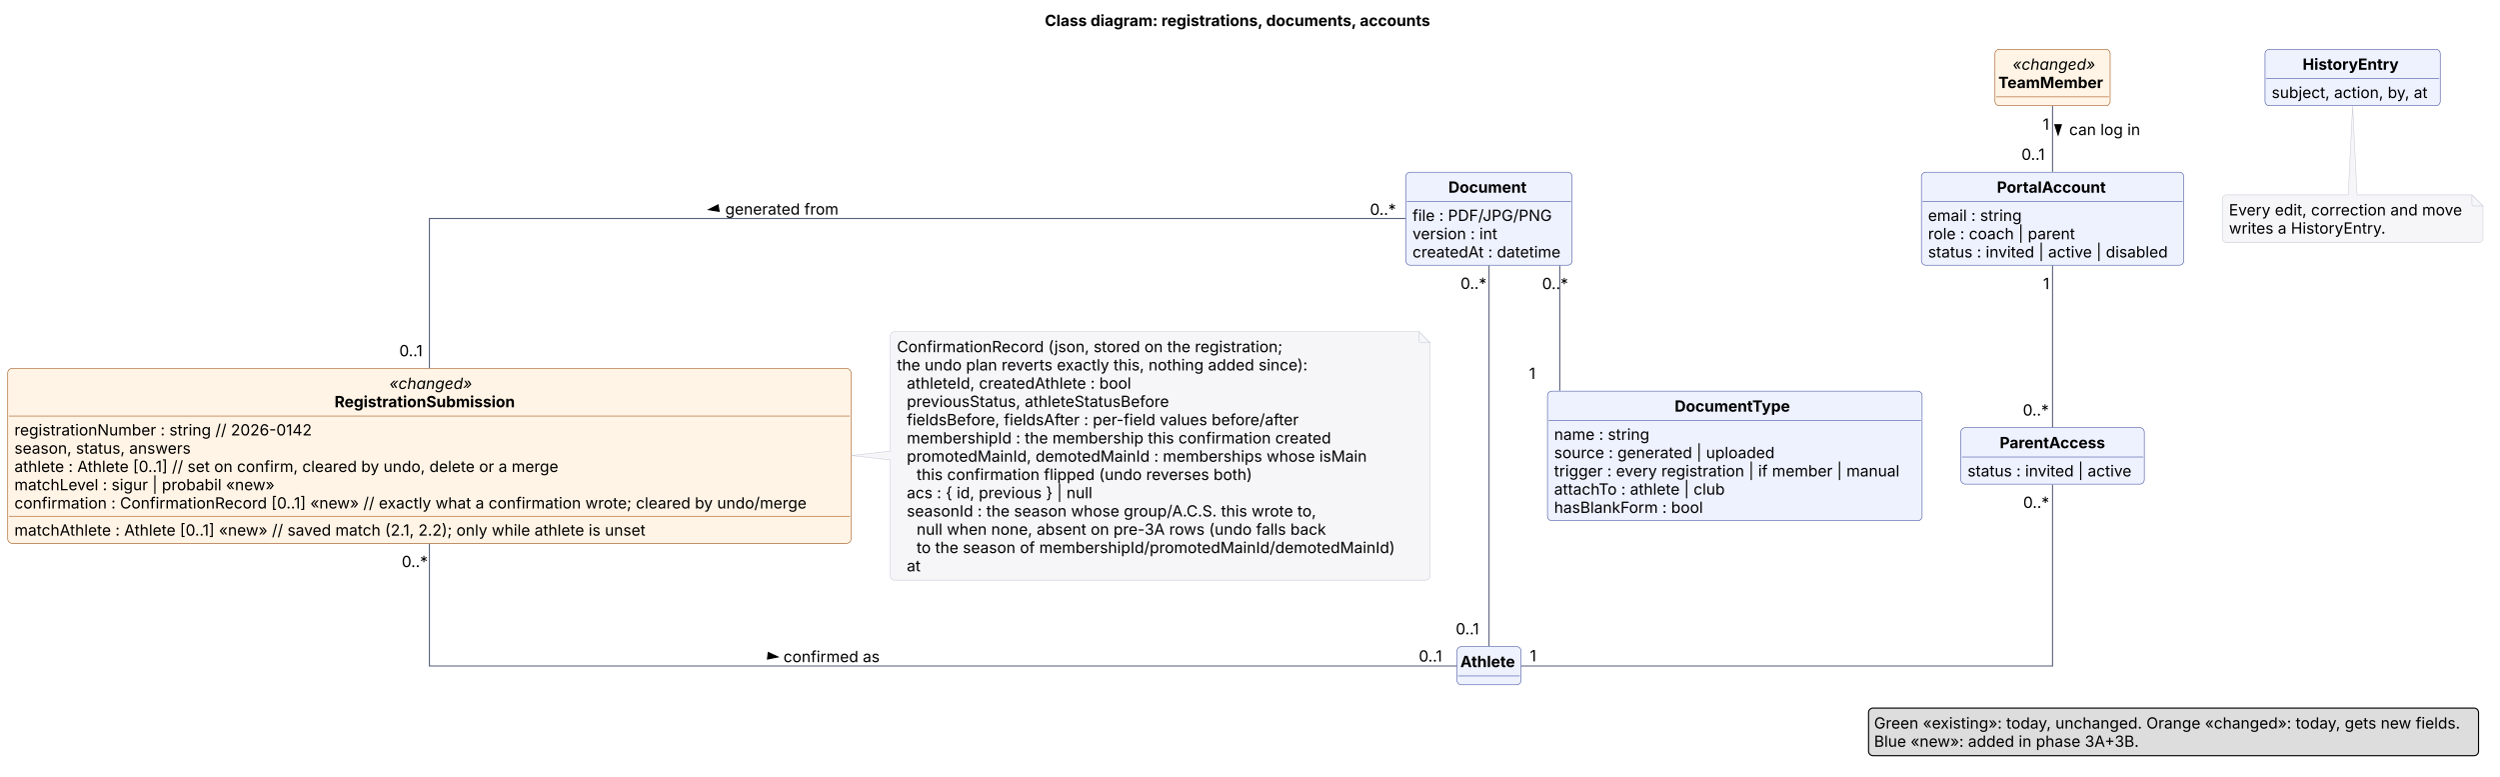
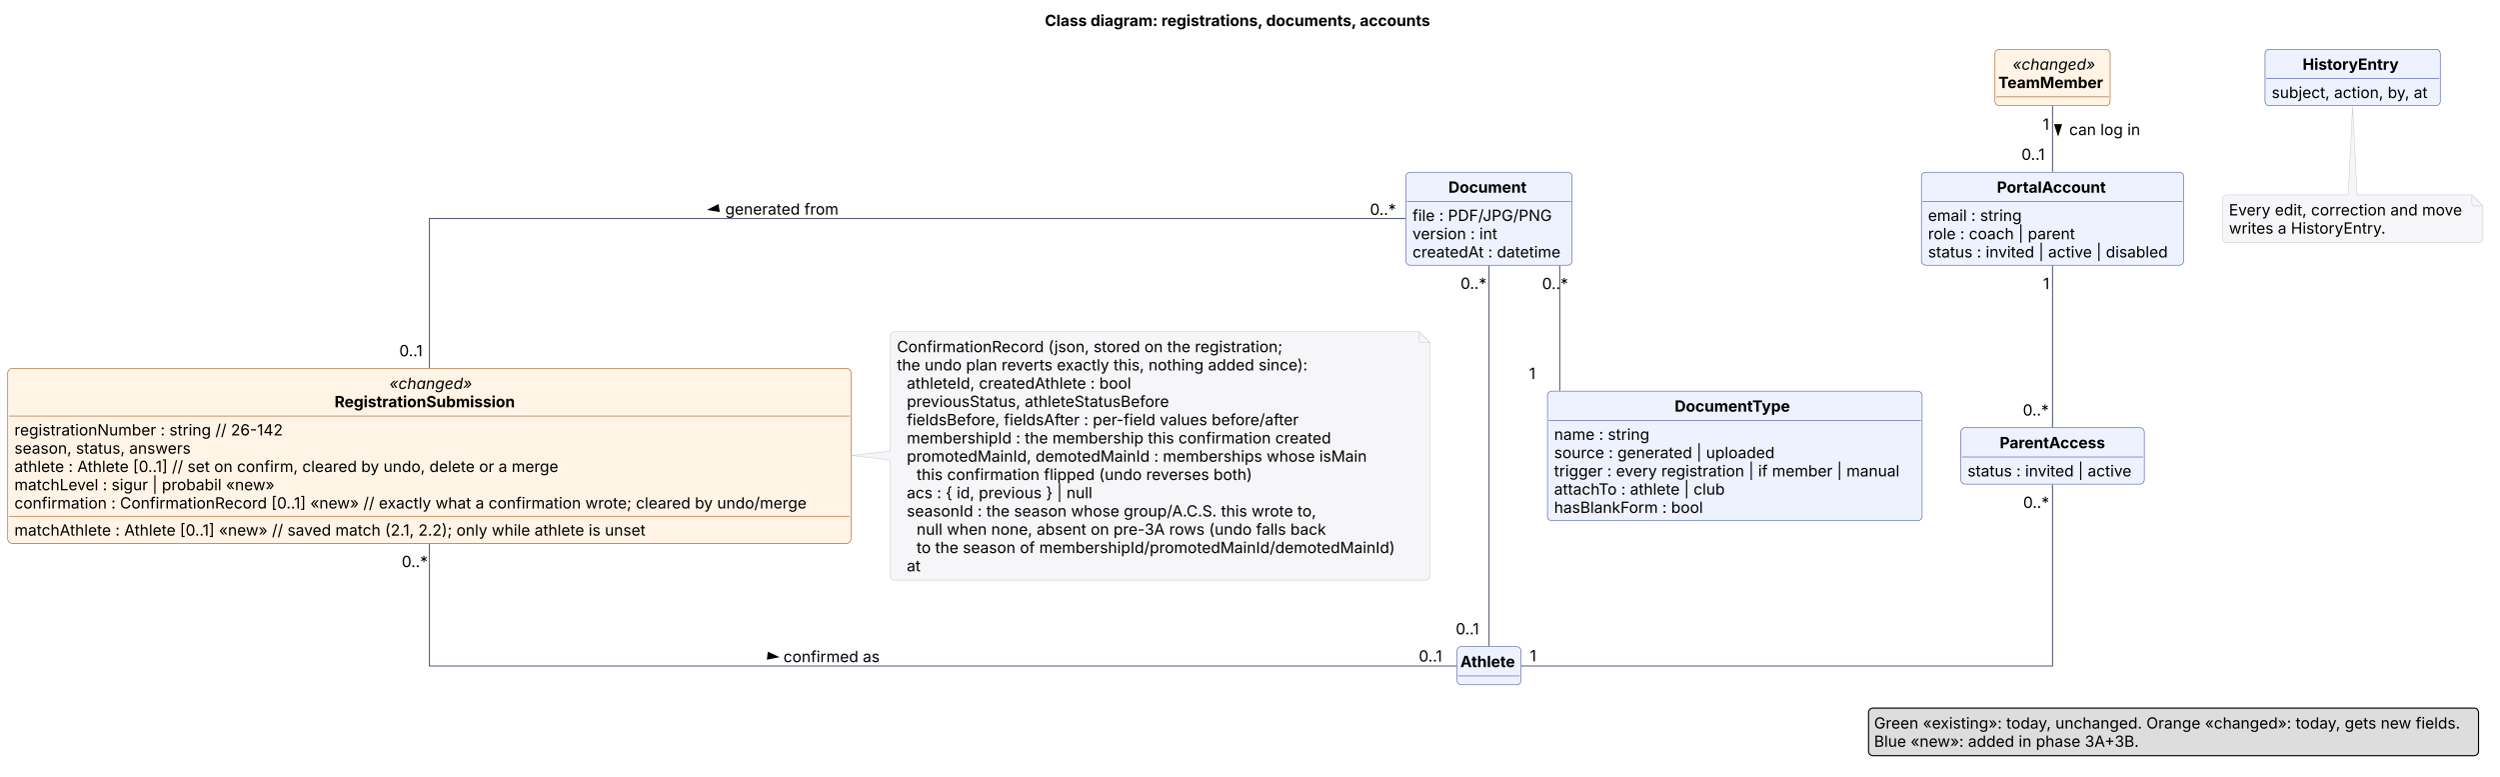
<svg xmlns="http://www.w3.org/2000/svg" version="1.1" data-diagram-type="CLASS" style="width:2257px;height:701px;background:#FFFFFF;" width="2257px" height="701px" viewBox="0 0 2257 701" zoomAndPan="magnify" preserveAspectRatio="none" contentStyleType="text/css">
  <defs />
  <g font-family="sans-serif" lengthAdjust="spacing">
    <g class="title" data-source-line="2">
      <text x="943.665" y="23.535" fill="#000" font-size="14" textLength="363.187" font-weight="700" font-family="Inter">Class diagram: registrations, documents, accounts</text>
    </g>
    <g class="entity" data-qualified-name="Reg" id="ent0001" data-source-line="5">
      <rect x="7" y="332.638" width="761.602" height="157.906" fill="#FFF4E5" style="stroke:#9A4B0C;stroke-width:0.5;" rx="4" ry="4" />
      <text x="351.656" y="351.173" fill="#000" font-size="14" textLength="72.29" font-style="italic" font-family="Inter">«changed»</text>
      <text x="302.143" y="367.662" fill="#000" font-size="14" textLength="171.315" font-weight="700" font-family="Inter">RegistrationSubmission</text>
      <line x1="8" y1="375.615" x2="767.602" y2="375.615" style="stroke:#9A4B0C;stroke-width:0.5;" />
-       <text x="13" y="393.15" fill="#000" font-size="14" textLength="292.899" font-family="Inter">registrationNumber : string  // 2026-0142</text>
+       <text x="13" y="393.15" fill="#000" font-size="14" textLength="292.899" font-family="Inter">registrationNumber : string  // 26-142</text>
      <text x="13" y="409.638" fill="#000" font-size="14" textLength="160.986" font-family="Inter">season, status, answers</text>
      <text x="13" y="426.127" fill="#000" font-size="14" textLength="521.691" font-family="Inter">athlete : Athlete [0..1]  // set on confirm, cleared by undo, delete or a merge</text>
      <text x="13" y="442.615" fill="#000" font-size="14" textLength="240.926" font-family="Inter">matchLevel : sigur | probabil «new»</text>
      <text x="13" y="459.103" fill="#000" font-size="14" textLength="749.602" font-family="Inter">confirmation : ConfirmationRecord [0..1] «new»  // exactly what a confirmation wrote; cleared by undo/merge</text>
      <line x1="8" y1="466.056" x2="767.602" y2="466.056" style="stroke:#9A4B0C;stroke-width:0.5;" />
      <text x="13" y="483.591" fill="#000" font-size="14" textLength="604.153" font-family="Inter">matchAthlete : Athlete [0..1] «new»  // saved match (2.1, 2.2); only while athlete is unset</text>
    </g>
    <g class="entity" data-qualified-name="Athlete" id="ent0002" data-source-line="13">
      <rect x="1315.9" y="583.768" width="57.81" height="34.488" fill="#EEF2FF" style="stroke:#3B4A9A;stroke-width:0.5;" rx="4" ry="4" />
      <text x="1318.9" y="602.303" fill="#000" font-size="14" textLength="51.81" font-weight="700" font-family="Inter">Athlete</text>
      <line x1="1316.9" y1="610.257" x2="1372.71" y2="610.257" style="stroke:#3B4A9A;stroke-width:0.5;" />
    </g>
    <g class="entity" data-qualified-name="DocumentType" id="ent0003" data-source-line="14">
      <rect x="1397.62" y="353.128" width="338.354" height="116.93" fill="#EEF2FF" style="stroke:#3B4A9A;stroke-width:0.5;" rx="4" ry="4" />
      <text x="1512.479" y="371.663" fill="#000" font-size="14" textLength="108.637" font-weight="700" font-family="Inter">DocumentType</text>
      <line x1="1398.62" y1="379.617" x2="1734.974" y2="379.617" style="stroke:#3B4A9A;stroke-width:0.5;" />
      <text x="1403.62" y="397.152" fill="#000" font-size="14" textLength="90.146" font-family="Inter">name : string</text>
      <text x="1403.62" y="413.64" fill="#000" font-size="14" textLength="204.128" font-family="Inter">source : generated | uploaded</text>
      <text x="1403.62" y="430.128" fill="#000" font-size="14" textLength="326.354" font-family="Inter">trigger : every registration | if member | manual</text>
      <text x="1403.62" y="446.617" fill="#000" font-size="14" textLength="161.882" font-family="Inter">attachTo : athlete | club</text>
      <text x="1403.62" y="463.105" fill="#000" font-size="14" textLength="138.51" font-family="Inter">hasBlankForm : bool</text>
    </g>
    <g class="entity" data-qualified-name="Document" id="ent0004" data-source-line="21">
      <rect x="1269.7" y="155.468" width="150.195" height="83.953" fill="#EEF2FF" style="stroke:#3B4A9A;stroke-width:0.5;" rx="4" ry="4" />
      <text x="1308.13" y="174.003" fill="#000" font-size="14" textLength="73.336" font-weight="700" font-family="Inter">Document</text>
      <line x1="1270.7" y1="181.957" x2="1418.895" y2="181.957" style="stroke:#3B4A9A;stroke-width:0.5;" />
      <text x="1275.7" y="199.492" fill="#000" font-size="14" textLength="125.152" font-family="Inter">file : PDF/JPG/PNG</text>
      <text x="1275.7" y="215.98" fill="#000" font-size="14" textLength="80.507" font-family="Inter">version : int</text>
      <text x="1275.7" y="232.468" fill="#000" font-size="14" textLength="138.195" font-family="Inter">createdAt : datetime</text>
    </g>
    <g class="entity" data-qualified-name="Acc" id="ent0005" data-source-line="26">
      <rect x="1735.33" y="155.468" width="236.937" height="83.953" fill="#EEF2FF" style="stroke:#3B4A9A;stroke-width:0.5;" rx="4" ry="4" />
      <text x="1803.517" y="174.003" fill="#000" font-size="14" textLength="100.563" font-weight="700" font-family="Inter">PortalAccount</text>
      <line x1="1736.33" y1="181.957" x2="1971.267" y2="181.957" style="stroke:#3B4A9A;stroke-width:0.5;" />
      <text x="1741.33" y="199.492" fill="#000" font-size="14" textLength="89.551" font-family="Inter">email : string</text>
      <text x="1741.33" y="215.98" fill="#000" font-size="14" textLength="136.91" font-family="Inter">role : coach | parent</text>
      <text x="1741.33" y="232.468" fill="#000" font-size="14" textLength="224.937" font-family="Inter">status : invited | active | disabled</text>
    </g>
    <g class="entity" data-qualified-name="PA" id="ent0006" data-source-line="31">
      <rect x="1770.98" y="386.108" width="165.651" height="50.977" fill="#EEF2FF" style="stroke:#3B4A9A;stroke-width:0.5;" rx="4" ry="4" />
      <text x="1806.057" y="404.643" fill="#000" font-size="14" textLength="95.498" font-weight="700" font-family="Inter">ParentAccess</text>
      <line x1="1771.98" y1="412.597" x2="1935.631" y2="412.597" style="stroke:#3B4A9A;stroke-width:0.5;" />
      <text x="1776.98" y="430.132" fill="#000" font-size="14" textLength="153.651" font-family="Inter">status : invited | active</text>
    </g>
    <g class="entity" data-qualified-name="Coach" id="ent0007" data-source-line="34">
      <rect x="1801.8" y="44.488" width="104" height="50.977" fill="#FFF4E5" style="stroke:#9A4B0C;stroke-width:0.5;" rx="4" ry="4" />
      <text x="1817.655" y="63.023" fill="#000" font-size="14" textLength="72.29" font-style="italic" font-family="Inter">«changed»</text>
      <text x="1804.8" y="79.512" fill="#000" font-size="14" textLength="98" font-weight="700" font-family="Inter">TeamMember</text>
      <line x1="1802.8" y1="87.465" x2="1904.8" y2="87.465" style="stroke:#9A4B0C;stroke-width:0.5;" />
    </g>
    <g class="entity" data-qualified-name="Hist" id="ent0008" data-source-line="35">
      <rect x="2045.68" y="44.488" width="158.248" height="50.977" fill="#EEF2FF" style="stroke:#3B4A9A;stroke-width:0.5;" rx="4" ry="4" />
      <text x="2079.636" y="63.023" fill="#000" font-size="14" textLength="90.337" font-weight="700" font-family="Inter">HistoryEntry</text>
      <line x1="2046.68" y1="70.977" x2="2202.928" y2="70.977" style="stroke:#3B4A9A;stroke-width:0.5;" />
      <text x="2051.68" y="88.512" fill="#000" font-size="14" textLength="146.248" font-family="Inter">subject, action, by, at</text>
    </g>
    <g class="entity" data-qualified-name="GMN16" id="ent0017" data-source-line="48">
      <path d="M2007.08,179.958 L2007.08,214.935 A4,4 0 0 0 2011.08,218.935 L2238.517,218.935 A4,4 0 0 0 2242.517,214.935 L2242.517,185.958 L2232.517,175.958 L2128.8,175.958 L2124.8,95.778 L2120.8,175.958 L2011.08,175.958 A4,4 0 0 0 2007.08,179.958" style="stroke:#C8CCD8;stroke-width:0.5;" fill="#F6F6F8" />
      <path d="M2232.517,175.958 L2232.517,183.958 A2,2 0 0 0 2234.517,185.958 L2242.517,185.958 L2232.517,175.958" style="stroke:#C8CCD8;stroke-width:0.5;" fill="#F6F6F8" />
      <text x="2013.08" y="194.493" fill="#000" font-size="14" textLength="214.437" font-family="Inter">Every edit, correction and move</text>
      <text x="2013.08" y="210.982" fill="#000" font-size="14" textLength="144.662" font-family="Inter">writes a HistoryEntry.</text>
    </g>
    <g class="entity" data-qualified-name="GMN19" id="ent0020" data-source-line="52">
      <path d="M804.1,303.418 L804.1,407.258 L768.86,411.258 L804.1,415.258 L804.1,519.766 A4,4 0 0 0 808.1,523.766 L1287.509,523.766 A4,4 0 0 0 1291.509,519.766 L1291.509,309.418 L1281.509,299.418 L808.1,299.418 A4,4 0 0 0 804.1,303.418" style="stroke:#C8CCD8;stroke-width:0.5;" fill="#F6F6F8" />
      <path d="M1281.509,299.418 L1281.509,307.418 A2,2 0 0 0 1283.509,309.418 L1291.509,309.418 L1281.509,299.418" style="stroke:#C8CCD8;stroke-width:0.5;" fill="#F6F6F8" />
      <text x="810.1" y="317.953" fill="#000" font-size="14" textLength="361.512" font-family="Inter">ConfirmationRecord (json, stored on the registration;</text>
      <text x="810.1" y="334.442" fill="#000" font-size="14" textLength="383.797" font-family="Inter">the undo plan reverts exactly this, nothing added since):</text>
      <text x="818.959" y="350.93" fill="#000" font-size="14" textLength="210.335" font-family="Inter">athleteId, createdAthlete : bool</text>
      <text x="818.959" y="367.418" fill="#000" font-size="14" textLength="239.723" font-family="Inter">previousStatus, athleteStatusBefore</text>
      <text x="818.959" y="383.907" fill="#000" font-size="14" textLength="367.5" font-family="Inter">fieldsBefore, fieldsAfter : per-field values before/after</text>
      <text x="818.959" y="400.395" fill="#000" font-size="14" textLength="397.646" font-family="Inter">membershipId : the membership this confirmation created</text>
      <text x="818.959" y="416.883" fill="#000" font-size="14" textLength="427.355" font-family="Inter">promotedMainId, demotedMainId : memberships whose isMain</text>
      <text x="827.819" y="433.371" fill="#000" font-size="14" textLength="313.093" font-family="Inter">this confirmation flipped (undo reverses both)</text>
      <text x="818.959" y="449.86" fill="#000" font-size="14" textLength="172.628" font-family="Inter">acs : { id, previous } | null</text>
      <text x="818.959" y="466.348" fill="#000" font-size="14" textLength="381.233" font-family="Inter">seasonId : the season whose group/A.C.S. this wrote to,</text>
      <text x="827.819" y="482.836" fill="#000" font-size="14" textLength="382.751" font-family="Inter">null when none, absent on pre-3A rows (undo falls back</text>
      <text x="827.819" y="499.325" fill="#000" font-size="14" textLength="448.69" font-family="Inter">to the season of membershipId/promotedMainId/demotedMainId)</text>
      <text x="818.959" y="515.813" fill="#000" font-size="14" textLength="12.968" font-family="Inter">at</text>
    </g>
    <g class="link" data-entity-1="ent0001" data-entity-2="ent0002" id="lnk9" data-source-line="39" data-link-type="association">
      <path d="M387.8,490.928 C387.8,542.908 387.8,601.258 387.8,601.258 C387.8,601.258 1155.25,601.258 1315.64,601.258" style="stroke:#5B6380;stroke-width:1;" fill="none" id="Reg-Athlete" codeLine="39" />
      <polygon points="702.525,593.093,693.89,589.106,693.196,594.943,702.525,593.093" fill="#000" style="stroke:#000;stroke-width:1;stroke-linejoin:miter;stroke-miterlimit:10;" />
      <text x="707.56" y="597.793" fill="#000" font-size="14" textLength="88.361" font-family="Inter">confirmed as</text>
      <text x="362.788" y="511.99" fill="#000" font-size="14" textLength="24.459" font-family="Inter">0..*</text>
      <text x="1281.394" y="597.315" fill="#000" font-size="14" textLength="26.564" font-family="Inter">0..1</text>
    </g>
    <g class="link" data-entity-1="ent0004" data-entity-2="ent0003" id="lnk10" data-source-line="40" data-link-type="association">
      <path d="M1408.76,239.758 C1408.76,272.058 1408.76,316.958 1408.76,352.758" style="stroke:#5B6380;stroke-width:1;" fill="none" id="Document-DocumentType" codeLine="40" />
      <text x="1392.752" y="261.035" fill="#000" font-size="14" textLength="24.459" font-family="Inter">0..*</text>
      <text x="1381.064" y="342.178" fill="#000" font-size="14" font-family="Inter">1</text>
    </g>
    <g class="link" data-entity-1="ent0004" data-entity-2="ent0002" id="lnk11" data-source-line="41" data-link-type="association">
      <path d="M1344.8,239.868 C1344.8,327.098 1344.8,523.378 1344.8,583.308" style="stroke:#5B6380;stroke-width:1;" fill="none" id="Document-Athlete" codeLine="41" />
      <text x="1319.072" y="260.845" fill="#000" font-size="14" textLength="24.459" font-family="Inter">0..*</text>
      <text x="1314.745" y="572.728" fill="#000" font-size="14" textLength="26.564" font-family="Inter">0..1</text>
    </g>
    <g class="link" data-entity-1="ent0004" data-entity-2="ent0001" id="lnk12" data-source-line="42" data-link-type="association">
      <path d="M1269.31,197.258 C1043.33,197.258 387.8,197.258 387.8,197.258 C387.8,197.258 387.8,271.338 387.8,332.398" style="stroke:#5B6380;stroke-width:1;" fill="none" id="Document-Reg" codeLine="42" />
      <polygon points="640.048,189.26,649.434,190.794,648.543,184.984,640.048,189.26" fill="#000" style="stroke:#000;stroke-width:1;stroke-linejoin:miter;stroke-miterlimit:10;" />
      <text x="654.99" y="193.793" fill="#000" font-size="14" textLength="105.301" font-family="Inter">generated from</text>
      <text x="1237.266" y="194.061" fill="#000" font-size="14" textLength="24.459" font-family="Inter">0..*</text>
      <text x="360.588" y="321.646" fill="#000" font-size="14" textLength="26.564" font-family="Inter">0..1</text>
    </g>
    <g class="link" data-entity-1="ent0005" data-entity-2="ent0006" id="lnk13" data-source-line="43" data-link-type="association">
      <path d="M1853.8,239.758 C1853.8,283.268 1853.8,349.648 1853.8,385.848" style="stroke:#5B6380;stroke-width:1;" fill="none" id="Acc-PA" codeLine="43" />
      <text x="1845.253" y="261.035" fill="#000" font-size="14" font-family="Inter">1</text>
      <text x="1826.93" y="375.217" fill="#000" font-size="14" textLength="24.459" font-family="Inter">0..*</text>
    </g>
    <g class="link" data-entity-1="ent0006" data-entity-2="ent0002" id="lnk14" data-source-line="44" data-link-type="association">
      <path d="M1853.8,437.568 C1853.8,489.518 1853.8,601.258 1853.8,601.258 C1853.8,601.258 1482.15,601.258 1373.99,601.258" style="stroke:#5B6380;stroke-width:1;" fill="none" id="PA-Athlete" codeLine="44" />
      <text x="1827.224" y="458.588" fill="#000" font-size="14" textLength="24.459" font-family="Inter">0..*</text>
      <text x="1381.763" y="597.057" fill="#000" font-size="14" font-family="Inter">1</text>
    </g>
    <g class="link" data-entity-1="ent0007" data-entity-2="ent0005" id="lnk15" data-source-line="45" data-link-type="association">
      <path d="M1853.8,95.778 C1853.8,112.798 1853.8,135.498 1853.8,155.128" style="stroke:#5B6380;stroke-width:1;" fill="none" id="Coach-Acc" codeLine="45" />
      <polygon points="1858.8,121.692,1861.739,112.647,1855.861,112.647,1858.8,121.692" fill="#000" style="stroke:#000;stroke-width:1;stroke-linejoin:miter;stroke-miterlimit:10;" />
      <text x="1868.8" y="121.983" fill="#000" font-size="14" textLength="66.562" font-family="Inter">can log in</text>
      <text x="1844.974" y="117.187" fill="#000" font-size="14" font-family="Inter">1</text>
      <text x="1825.694" y="144.37" fill="#000" font-size="14" textLength="26.564" font-family="Inter">0..1</text>
    </g>
    <g class="legend" data-source-line="66">
      <rect x="1687.602" y="639.257" width="550.914" height="42.977" fill="#DDD" style="stroke:#000;stroke-width:1;" rx="4" ry="4" />
      <text x="1692.602" y="657.792" fill="#000" font-size="14" textLength="540.914" font-family="Inter">Green «existing»: today, unchanged. Orange «changed»: today, gets new fields.</text>
      <text x="1692.602" y="674.28" fill="#000" font-size="14" textLength="242.956" font-family="Inter">Blue «new»: added in phase 3A+3B.</text>
    </g>
  </g>
</svg>
